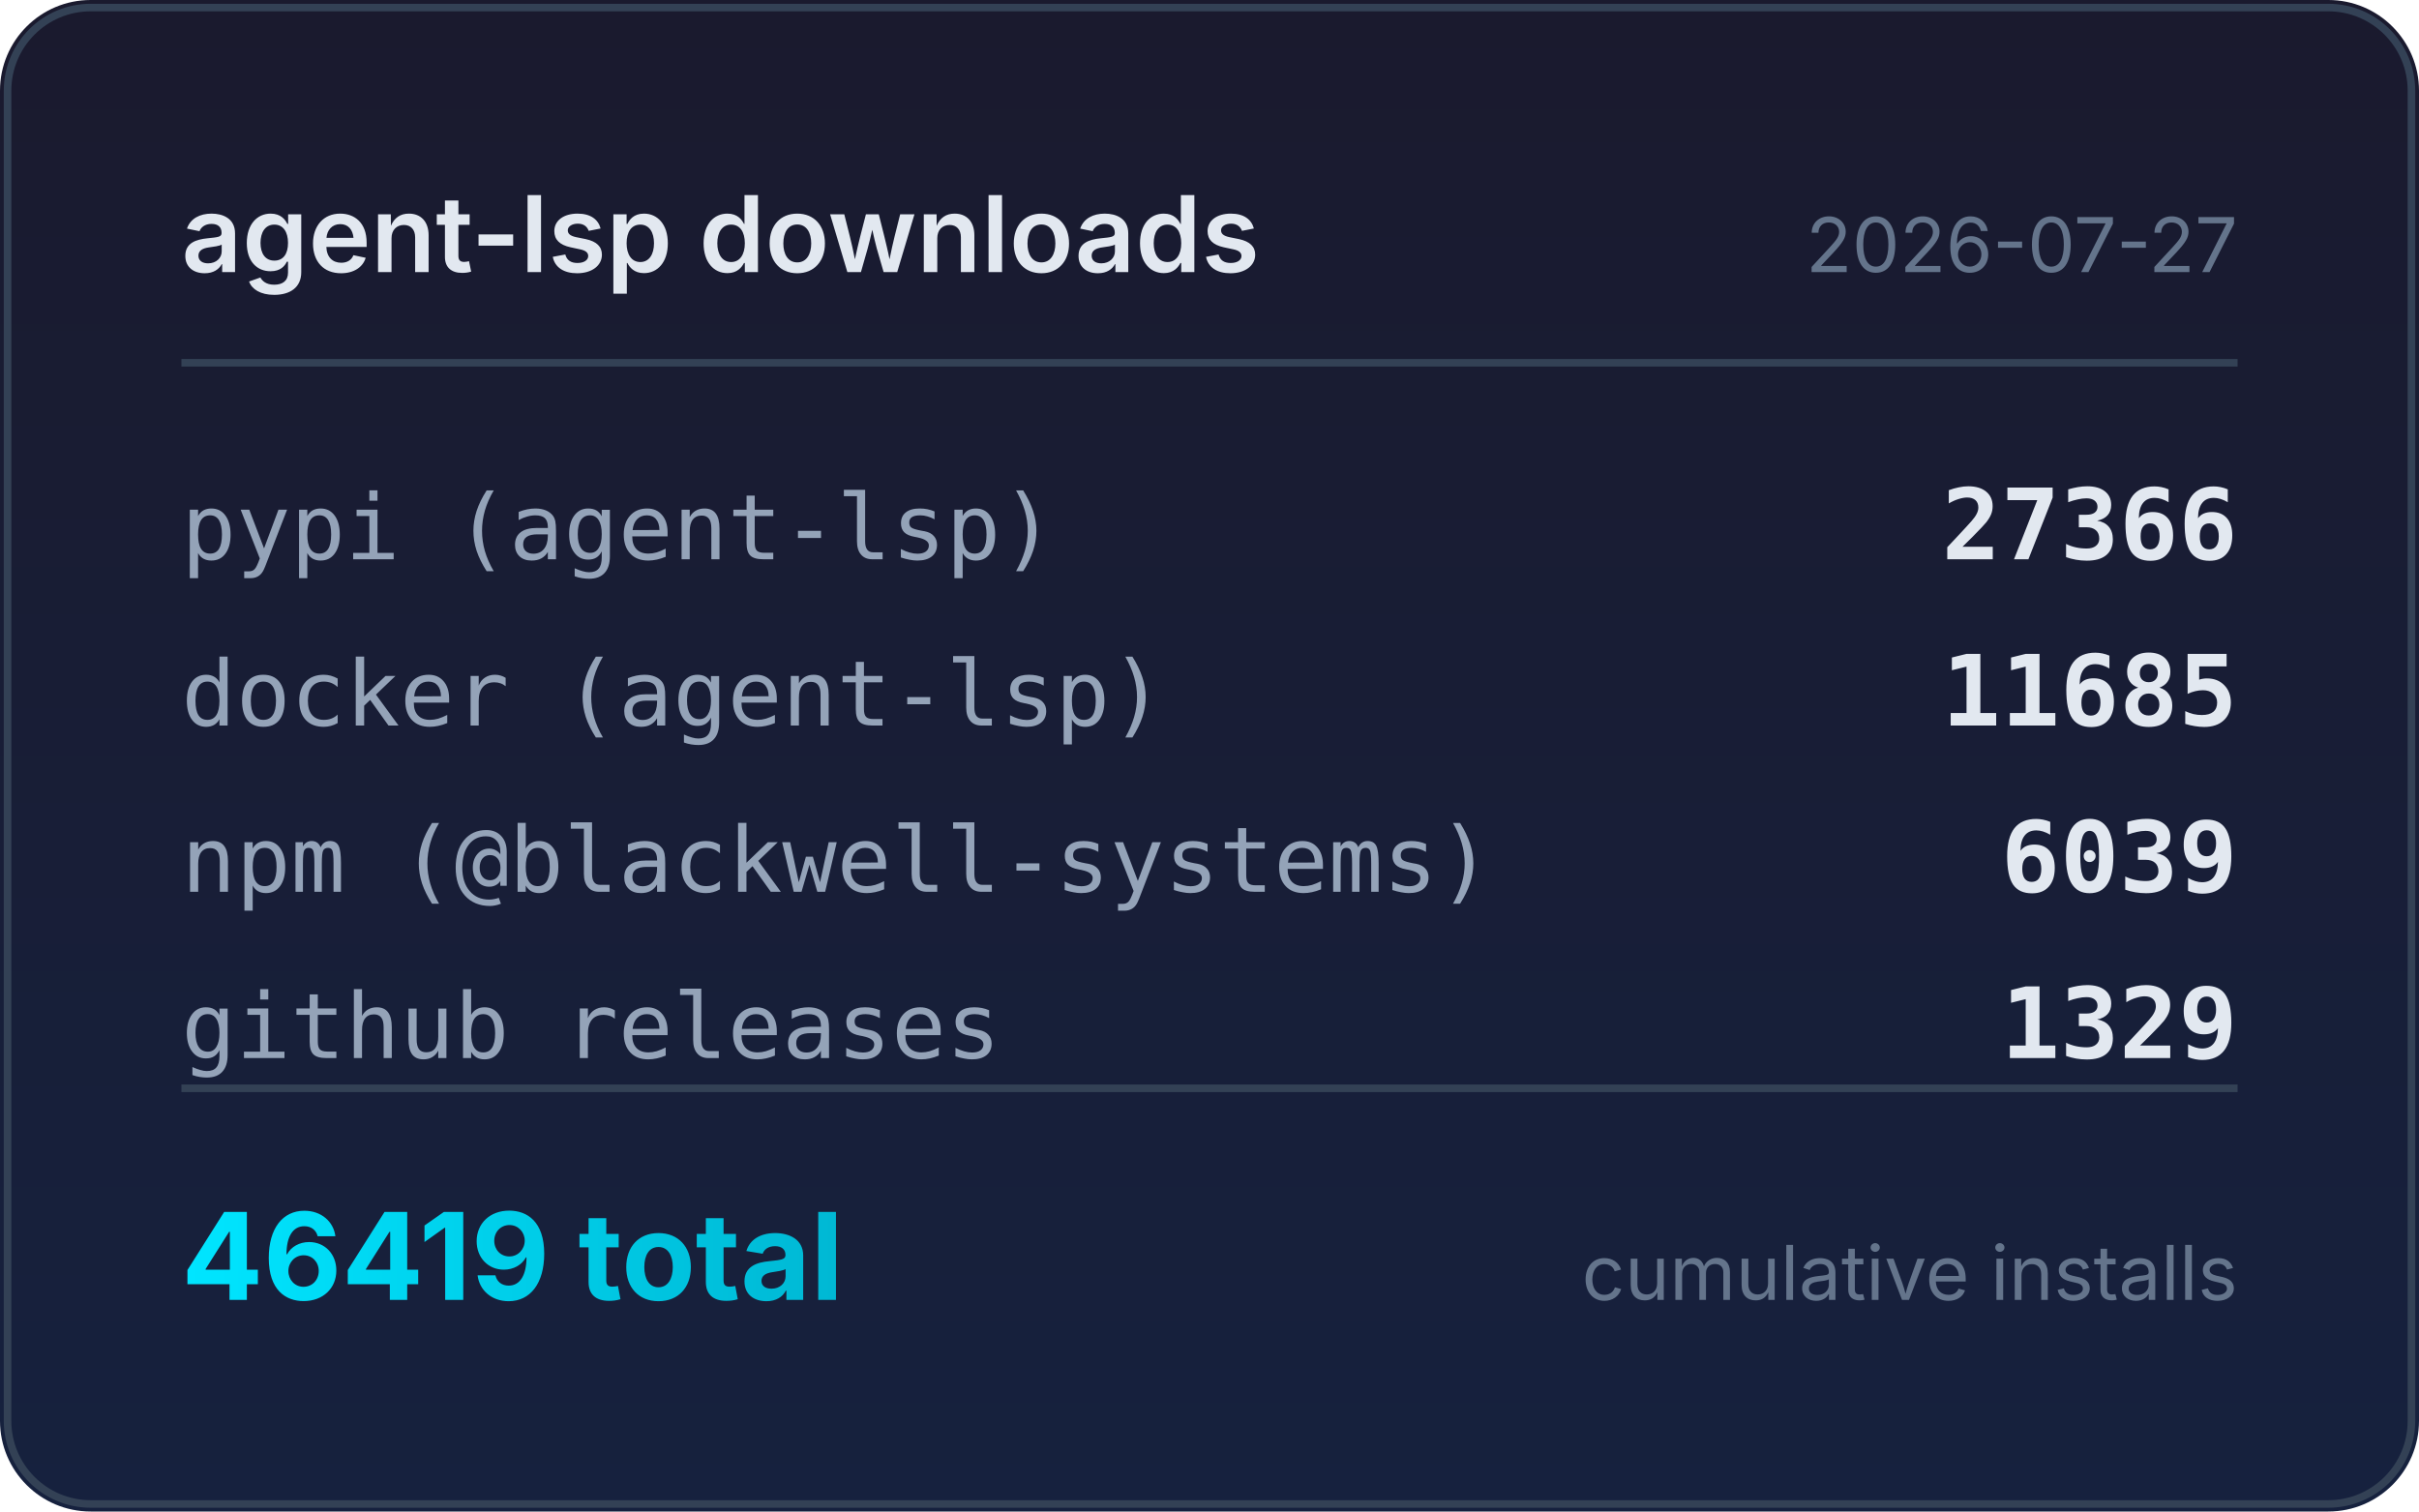
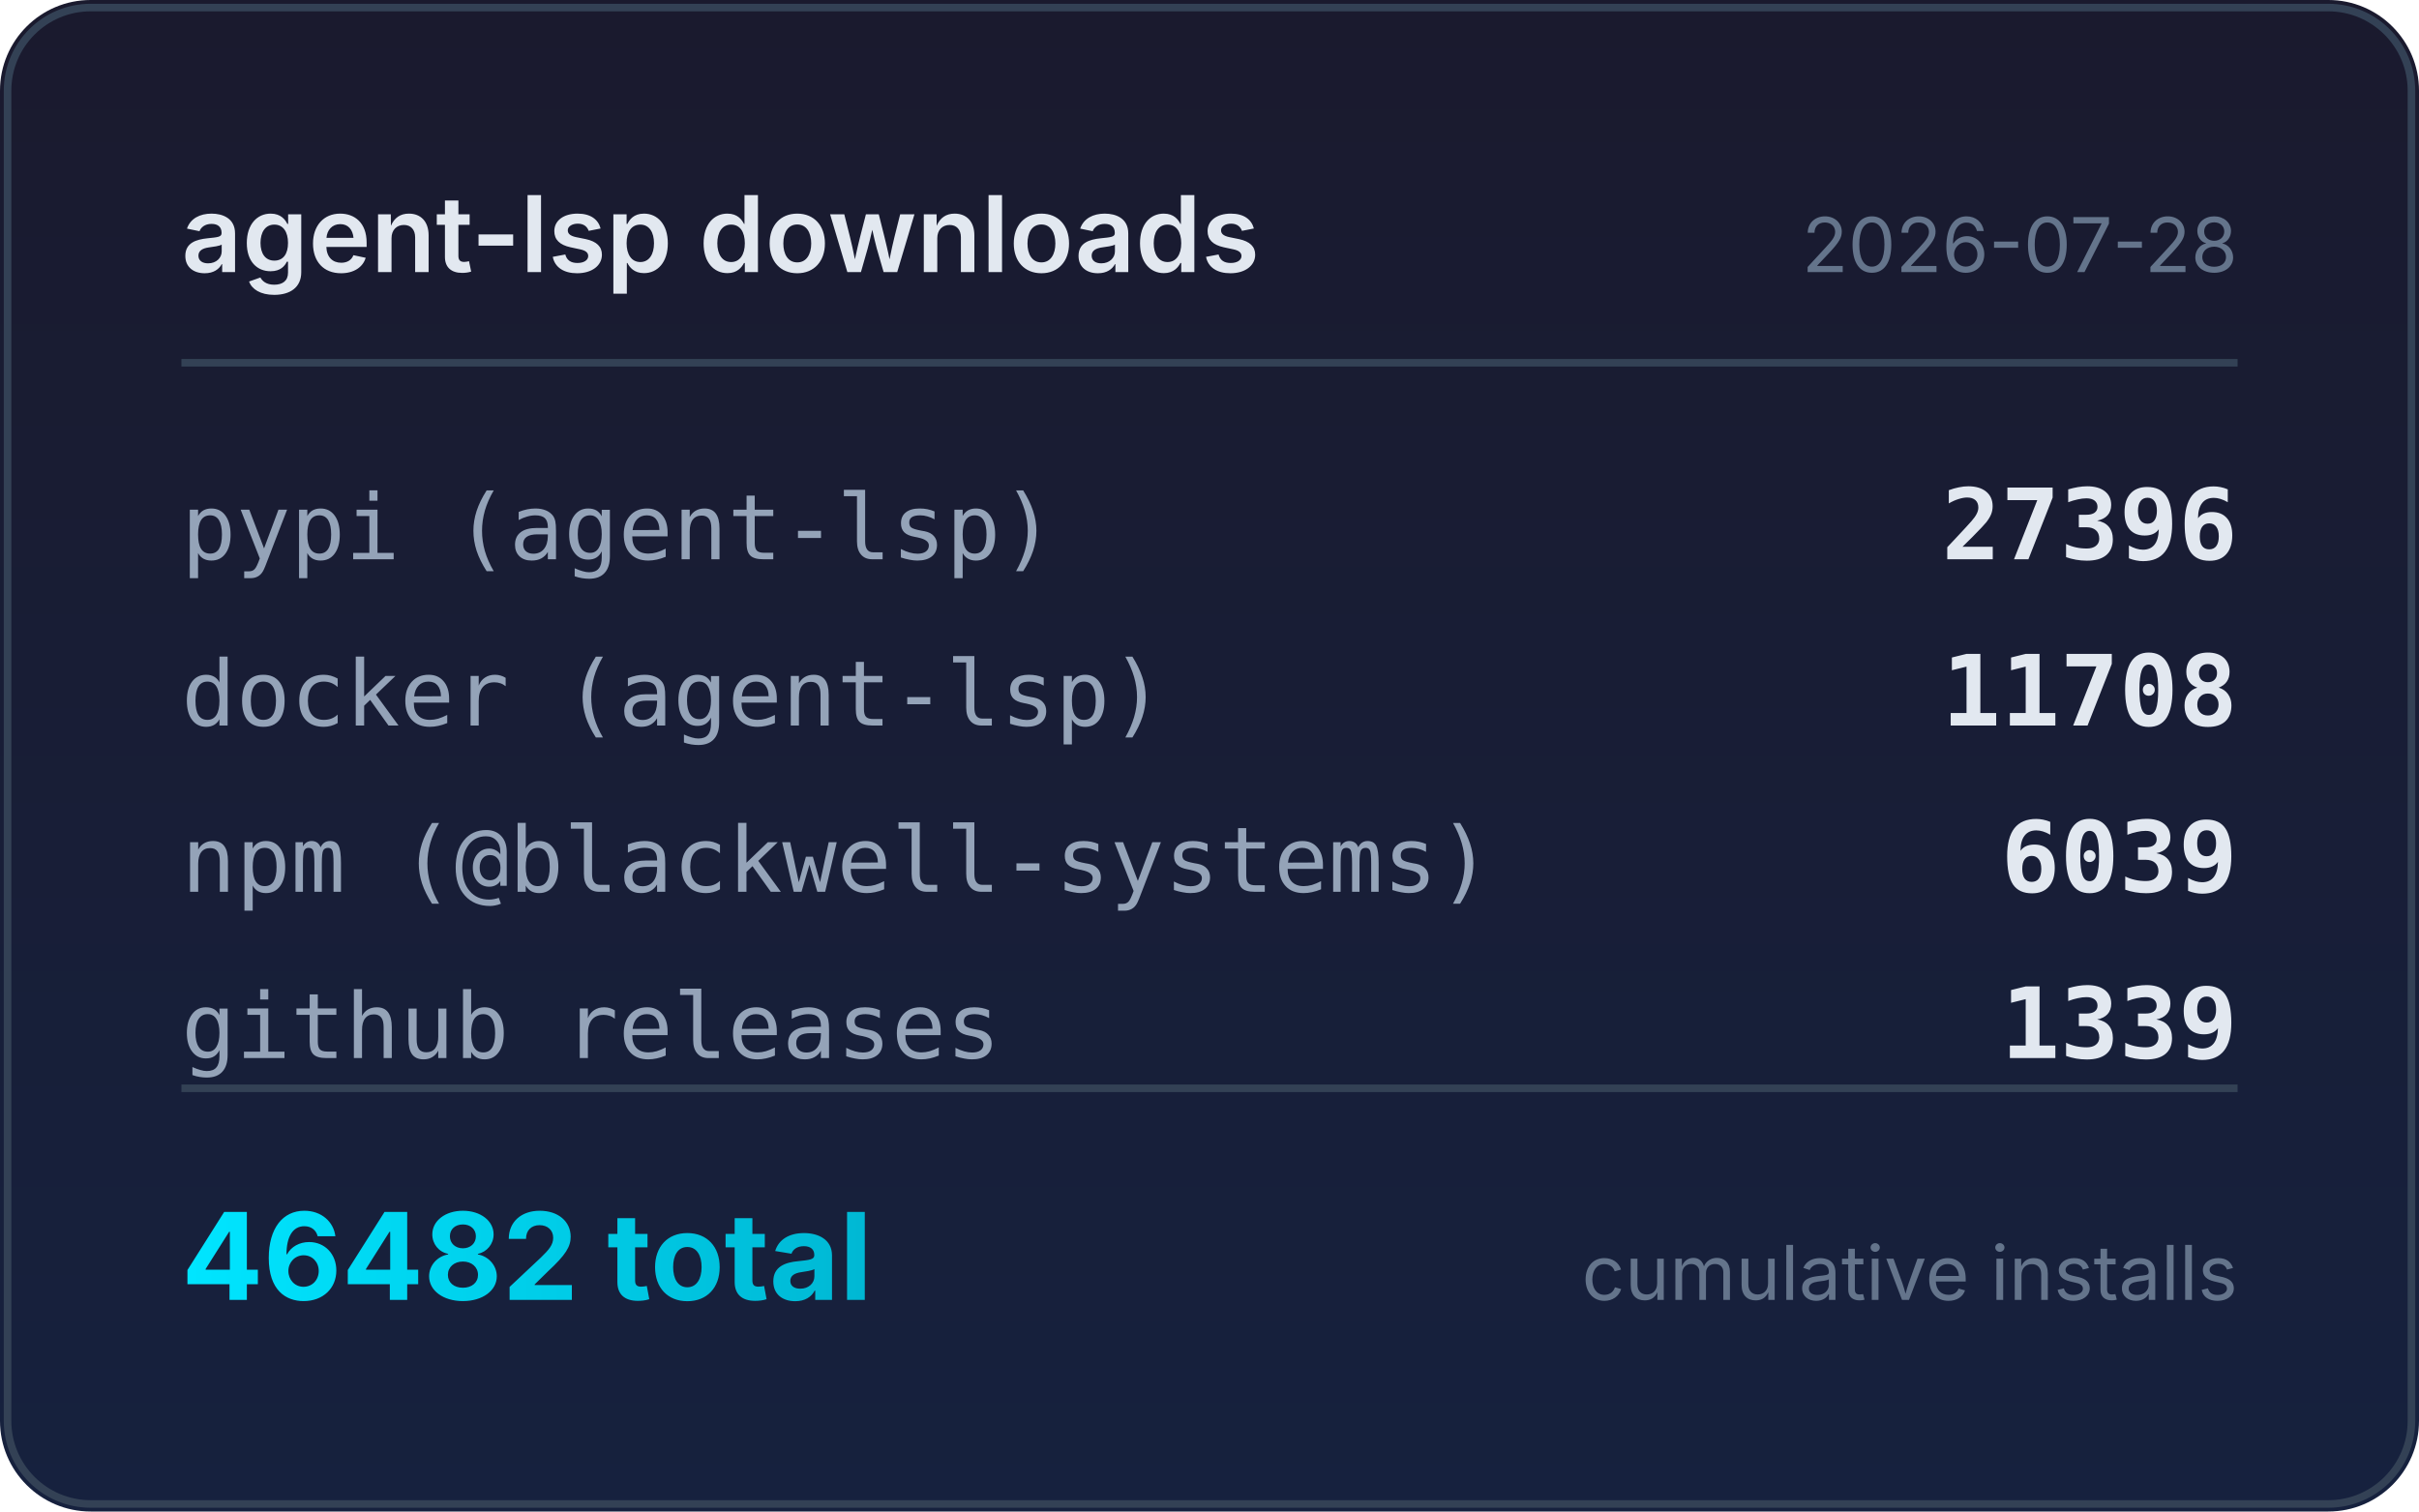
<svg xmlns="http://www.w3.org/2000/svg" width="320" height="200" viewBox="0 0 320 200">
  <defs>
    <linearGradient id="bg" x1="0" y1="0" x2="0" y2="1">
      <stop offset="0%" stop-color="#1a1a2e" />
      <stop offset="100%" stop-color="#16213e" />
    </linearGradient>
    <linearGradient id="accent" x1="0" y1="0" x2="1" y2="0">
      <stop offset="0%" stop-color="#00e5ff" />
      <stop offset="100%" stop-color="#00b8d4" />
    </linearGradient>
  </defs>
  <rect width="320" height="200" rx="12" fill="url(#bg)" />
  <rect x="1" y="1" width="318" height="198" rx="11" fill="none" stroke="#334155" stroke-width="1" />
  <text x="24" y="36" fill="#e2e8f0" font-family="system-ui,-apple-system,sans-serif" font-size="14" font-weight="600">agent-lsp downloads</text>
-   <text x="296" y="36" fill="#64748b" font-family="system-ui,-apple-system,sans-serif" font-size="10" text-anchor="end">2026-07-27</text>
+   <text x="296" y="36" fill="#64748b" font-family="system-ui,-apple-system,sans-serif" font-size="10" text-anchor="end">2026-07-28</text>
  <line x1="24" y1="48" x2="296" y2="48" stroke="#334155" stroke-width="1" />
  <text x="24" y="74" fill="#94a3b8" font-family="ui-monospace,monospace" font-size="12">pypi (agent-lsp)</text>
-   <text x="296" y="74" fill="#e2e8f0" font-family="ui-monospace,monospace" font-size="13" font-weight="600" text-anchor="end">27366</text>
+   <text x="296" y="74" fill="#e2e8f0" font-family="ui-monospace,monospace" font-size="13" font-weight="600" text-anchor="end">27396</text>
  <text x="24" y="96" fill="#94a3b8" font-family="ui-monospace,monospace" font-size="12">docker (agent-lsp)</text>
-   <text x="296" y="96" fill="#e2e8f0" font-family="ui-monospace,monospace" font-size="13" font-weight="600" text-anchor="end">11685</text>
+   <text x="296" y="96" fill="#e2e8f0" font-family="ui-monospace,monospace" font-size="13" font-weight="600" text-anchor="end">11708</text>
  <text x="24" y="118" fill="#94a3b8" font-family="ui-monospace,monospace" font-size="12">npm (@blackwell-systems)</text>
  <text x="296" y="118" fill="#e2e8f0" font-family="ui-monospace,monospace" font-size="13" font-weight="600" text-anchor="end">6039</text>
  <text x="24" y="140" fill="#94a3b8" font-family="ui-monospace,monospace" font-size="12">github releases</text>
-   <text x="296" y="140" fill="#e2e8f0" font-family="ui-monospace,monospace" font-size="13" font-weight="600" text-anchor="end">1329</text>
+   <text x="296" y="140" fill="#e2e8f0" font-family="ui-monospace,monospace" font-size="13" font-weight="600" text-anchor="end">1339</text>
  <line x1="24" y1="144" x2="296" y2="144" stroke="#334155" stroke-width="1" />
-   <text x="24" y="172" fill="url(#accent)" font-family="system-ui,-apple-system,sans-serif" font-size="16" font-weight="700">46419 total</text>
+   <text x="24" y="172" fill="url(#accent)" font-family="system-ui,-apple-system,sans-serif" font-size="16" font-weight="700">46482 total</text>
  <text x="296" y="172" fill="#64748b" font-family="system-ui,-apple-system,sans-serif" font-size="10" text-anchor="end">cumulative installs</text>
</svg>
